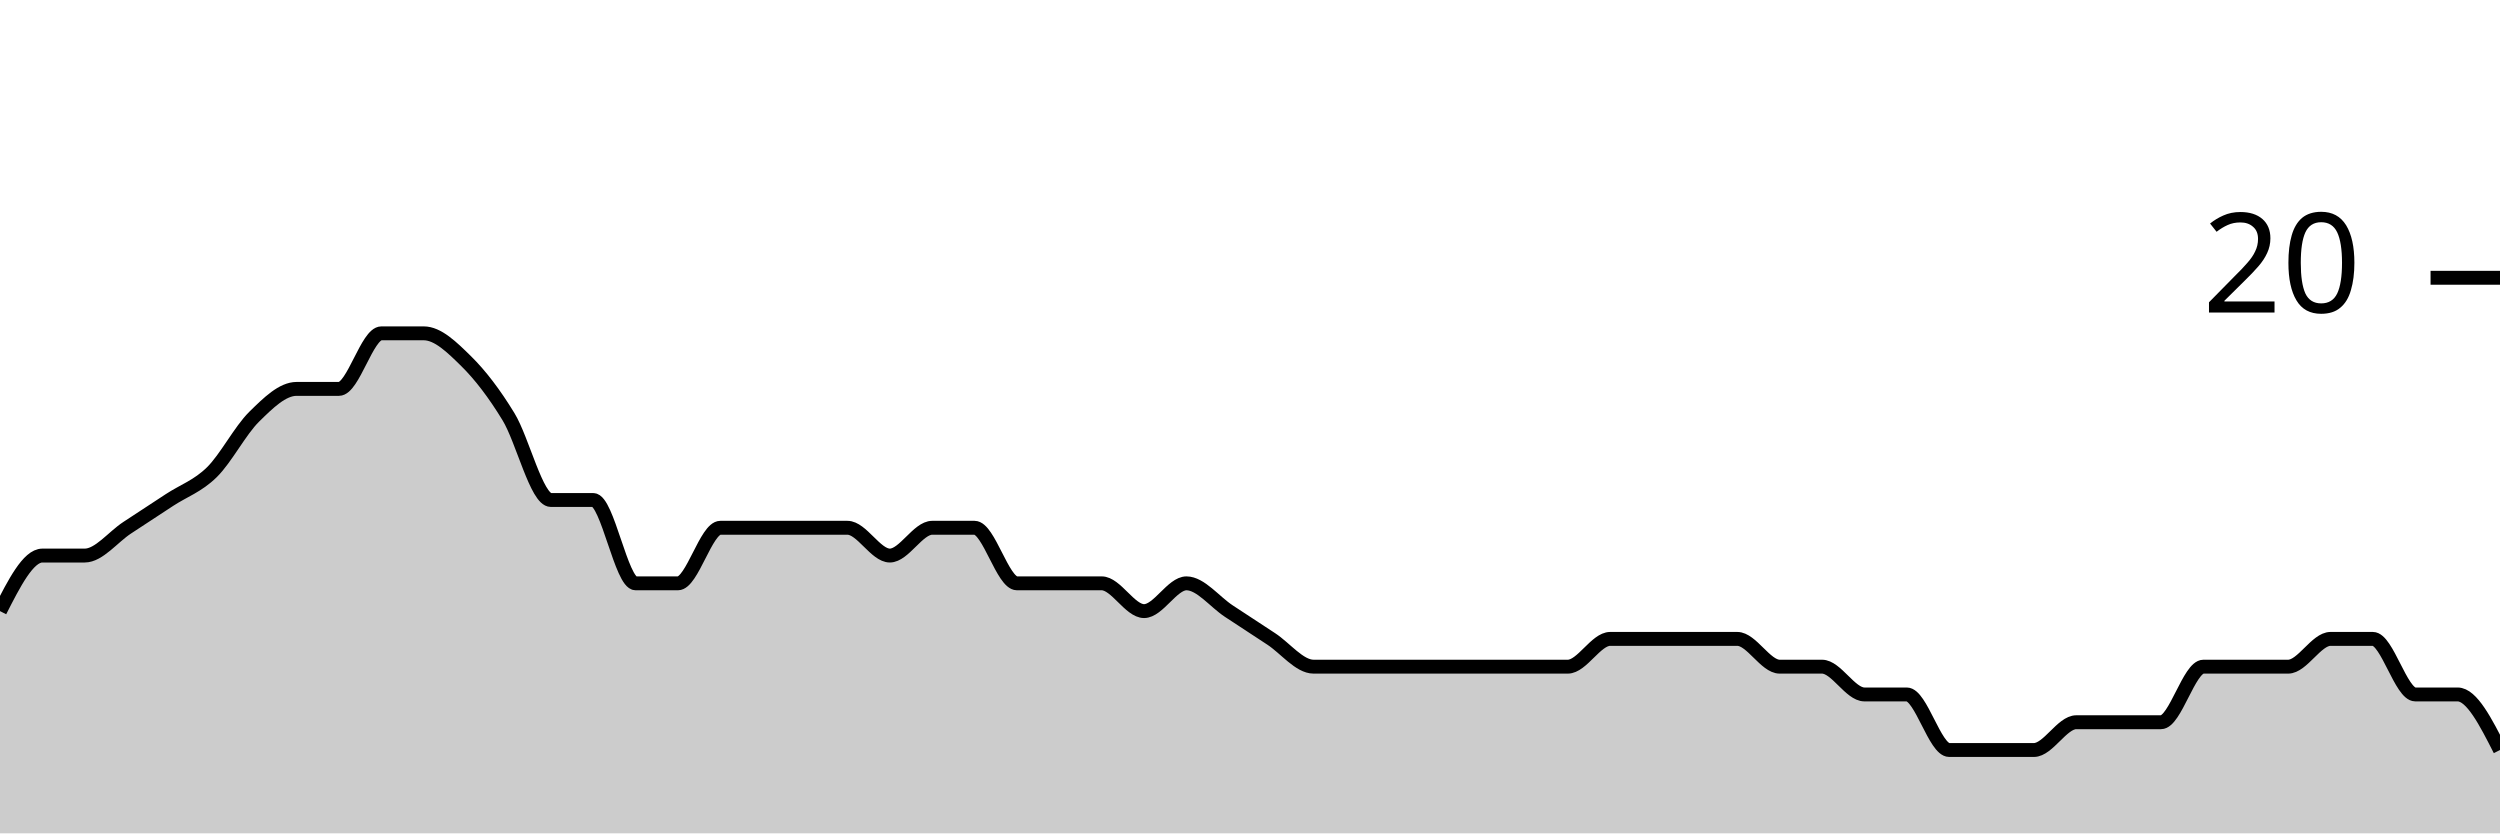
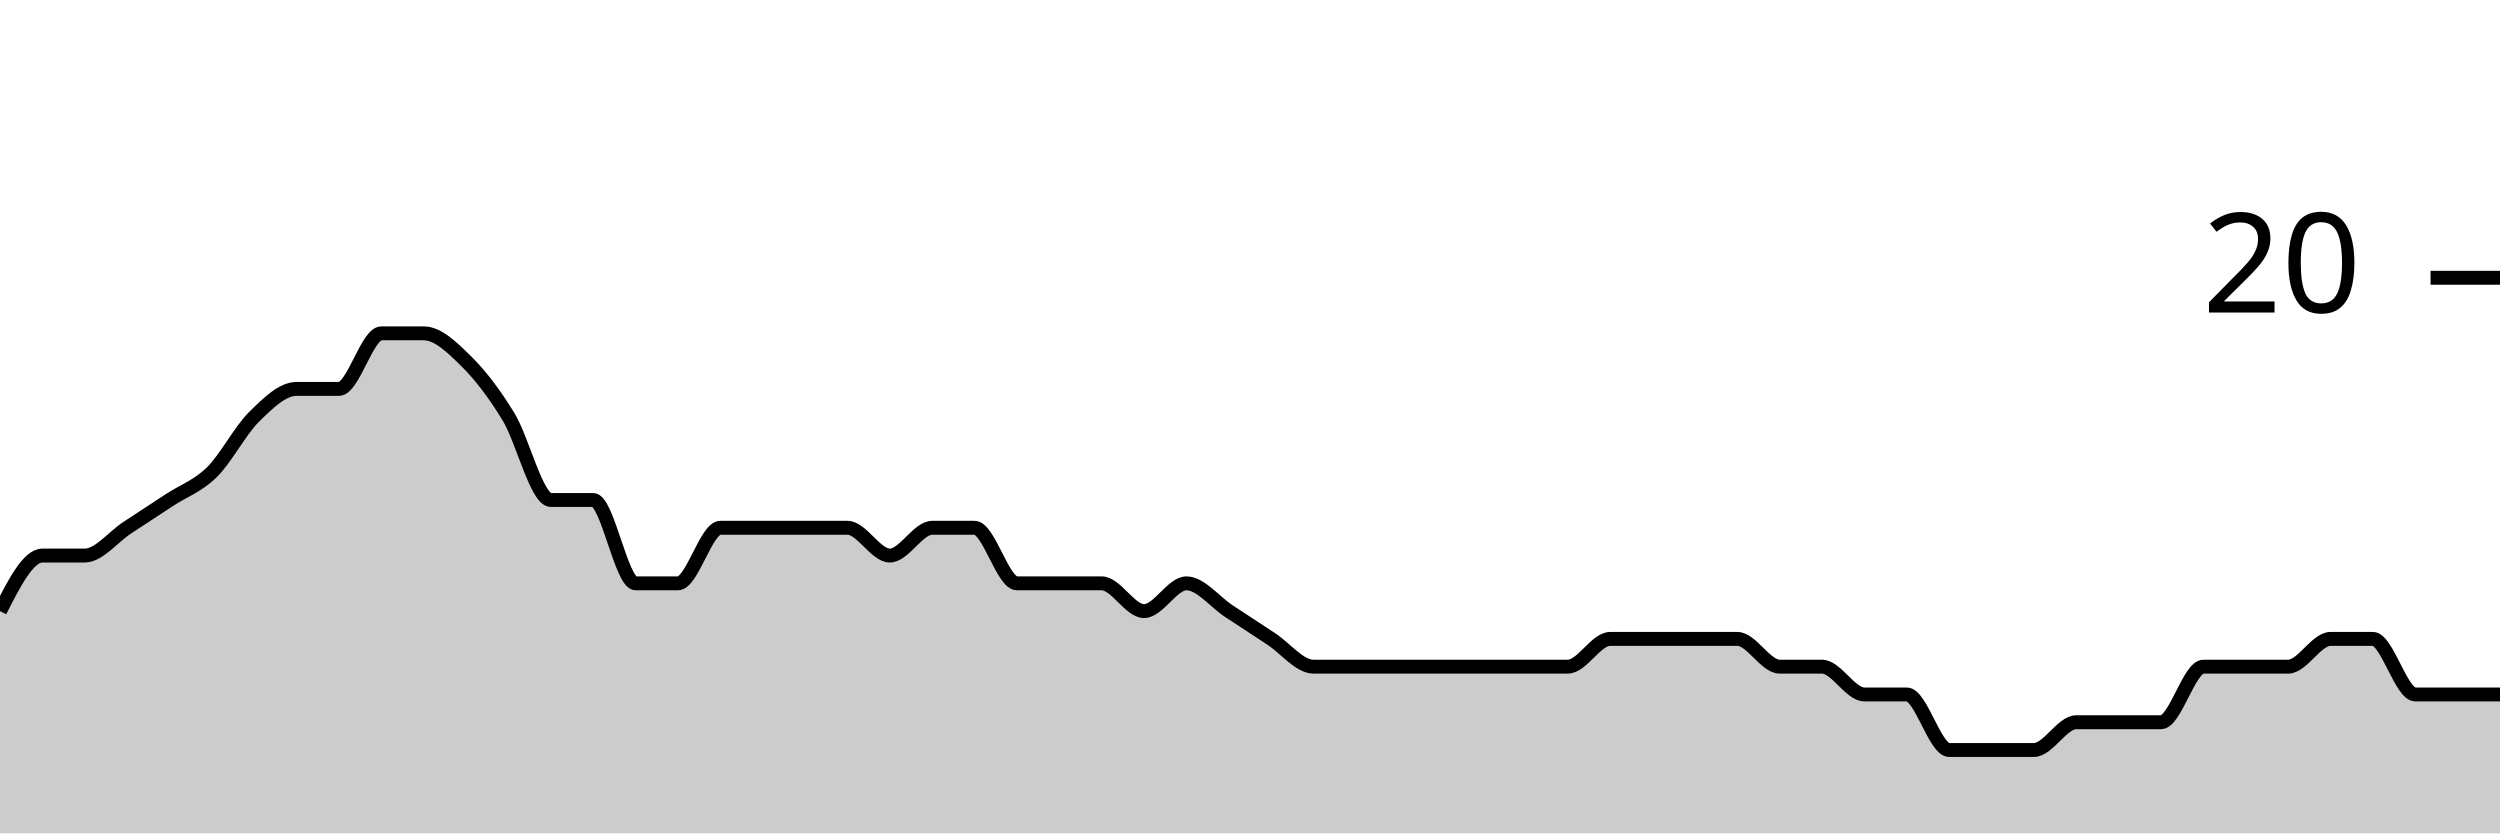
<svg xmlns="http://www.w3.org/2000/svg" viewBox="0 0 180 60">
  <g transform="translate(0,20)">
-     <path class="area" fill="rgba(0, 0, 0, 0.2)" d="M0,24C1.017,22,2.034,20,3.051,20C4.068,20,5.085,20,6.102,20C7.119,20,8.136,18.667,9.153,18C10.169,17.333,11.186,16.667,12.203,16C13.22,15.333,14.237,15,15.254,14C16.271,13,17.288,11,18.305,10C19.322,9,20.339,8,21.356,8C22.373,8,23.39,8,24.407,8C25.424,8,26.441,4,27.458,4C28.475,4,29.492,4,30.508,4C31.525,4,32.542,5,33.559,6C34.576,7,35.593,8.333,36.61,10C37.627,11.667,38.644,16,39.661,16C40.678,16,41.695,16,42.712,16C43.729,16,44.746,22,45.763,22C46.78,22,47.797,22,48.814,22C49.831,22,50.847,18,51.864,18C52.881,18,53.898,18,54.915,18C55.932,18,56.949,18,57.966,18C58.983,18,60,18,61.017,18C62.034,18,63.051,20,64.068,20C65.085,20,66.102,18,67.119,18C68.136,18,69.153,18,70.169,18C71.186,18,72.203,22,73.22,22C74.237,22,75.254,22,76.271,22C77.288,22,78.305,22,79.322,22C80.339,22,81.356,24,82.373,24C83.39,24,84.407,22,85.424,22C86.441,22,87.458,23.333,88.475,24C89.492,24.667,90.508,25.333,91.525,26C92.542,26.667,93.559,28,94.576,28C95.593,28,96.61,28,97.627,28C98.644,28,99.661,28,100.678,28C101.695,28,102.712,28,103.729,28C104.746,28,105.763,28,106.78,28C107.797,28,108.814,28,109.831,28C110.847,28,111.864,28,112.881,28C113.898,28,114.915,26,115.932,26C116.949,26,117.966,26,118.983,26C120,26,121.017,26,122.034,26C123.051,26,124.068,26,125.085,26C126.102,26,127.119,28,128.136,28C129.153,28,130.169,28,131.186,28C132.203,28,133.22,30,134.237,30C135.254,30,136.271,30,137.288,30C138.305,30,139.322,34,140.339,34C141.356,34,142.373,34,143.39,34C144.407,34,145.424,34,146.441,34C147.458,34,148.475,32,149.492,32C150.508,32,151.525,32,152.542,32C153.559,32,154.576,32,155.593,32C156.61,32,157.627,28,158.644,28C159.661,28,160.678,28,161.695,28C162.712,28,163.729,28,164.746,28C165.763,28,166.78,26,167.797,26C168.814,26,169.831,26,170.847,26C171.864,26,172.881,30,173.898,30C174.915,30,175.932,30,176.949,30C177.966,30,178.983,32,180,34L180,40C178.983,40,177.966,40,176.949,40C175.932,40,174.915,40,173.898,40C172.881,40,171.864,40,170.847,40C169.831,40,168.814,40,167.797,40C166.78,40,165.763,40,164.746,40C163.729,40,162.712,40,161.695,40C160.678,40,159.661,40,158.644,40C157.627,40,156.61,40,155.593,40C154.576,40,153.559,40,152.542,40C151.525,40,150.508,40,149.492,40C148.475,40,147.458,40,146.441,40C145.424,40,144.407,40,143.39,40C142.373,40,141.356,40,140.339,40C139.322,40,138.305,40,137.288,40C136.271,40,135.254,40,134.237,40C133.22,40,132.203,40,131.186,40C130.169,40,129.153,40,128.136,40C127.119,40,126.102,40,125.085,40C124.068,40,123.051,40,122.034,40C121.017,40,120,40,118.983,40C117.966,40,116.949,40,115.932,40C114.915,40,113.898,40,112.881,40C111.864,40,110.847,40,109.831,40C108.814,40,107.797,40,106.78,40C105.763,40,104.746,40,103.729,40C102.712,40,101.695,40,100.678,40C99.661,40,98.644,40,97.627,40C96.61,40,95.593,40,94.576,40C93.559,40,92.542,40,91.525,40C90.508,40,89.492,40,88.475,40C87.458,40,86.441,40,85.424,40C84.407,40,83.39,40,82.373,40C81.356,40,80.339,40,79.322,40C78.305,40,77.288,40,76.271,40C75.254,40,74.237,40,73.22,40C72.203,40,71.186,40,70.169,40C69.153,40,68.136,40,67.119,40C66.102,40,65.085,40,64.068,40C63.051,40,62.034,40,61.017,40C60,40,58.983,40,57.966,40C56.949,40,55.932,40,54.915,40C53.898,40,52.881,40,51.864,40C50.847,40,49.831,40,48.814,40C47.797,40,46.78,40,45.763,40C44.746,40,43.729,40,42.712,40C41.695,40,40.678,40,39.661,40C38.644,40,37.627,40,36.61,40C35.593,40,34.576,40,33.559,40C32.542,40,31.525,40,30.508,40C29.492,40,28.475,40,27.458,40C26.441,40,25.424,40,24.407,40C23.39,40,22.373,40,21.356,40C20.339,40,19.322,40,18.305,40C17.288,40,16.271,40,15.254,40C14.237,40,13.22,40,12.203,40C11.186,40,10.169,40,9.153,40C8.136,40,7.119,40,6.102,40C5.085,40,4.068,40,3.051,40C2.034,40,1.017,40,0,40Z" />
-     <path class="line" stroke="black" fill="none" d="M0,24C1.017,22,2.034,20,3.051,20C4.068,20,5.085,20,6.102,20C7.119,20,8.136,18.667,9.153,18C10.169,17.333,11.186,16.667,12.203,16C13.22,15.333,14.237,15,15.254,14C16.271,13,17.288,11,18.305,10C19.322,9,20.339,8,21.356,8C22.373,8,23.39,8,24.407,8C25.424,8,26.441,4,27.458,4C28.475,4,29.492,4,30.508,4C31.525,4,32.542,5,33.559,6C34.576,7,35.593,8.333,36.61,10C37.627,11.667,38.644,16,39.661,16C40.678,16,41.695,16,42.712,16C43.729,16,44.746,22,45.763,22C46.78,22,47.797,22,48.814,22C49.831,22,50.847,18,51.864,18C52.881,18,53.898,18,54.915,18C55.932,18,56.949,18,57.966,18C58.983,18,60,18,61.017,18C62.034,18,63.051,20,64.068,20C65.085,20,66.102,18,67.119,18C68.136,18,69.153,18,70.169,18C71.186,18,72.203,22,73.22,22C74.237,22,75.254,22,76.271,22C77.288,22,78.305,22,79.322,22C80.339,22,81.356,24,82.373,24C83.39,24,84.407,22,85.424,22C86.441,22,87.458,23.333,88.475,24C89.492,24.667,90.508,25.333,91.525,26C92.542,26.667,93.559,28,94.576,28C95.593,28,96.61,28,97.627,28C98.644,28,99.661,28,100.678,28C101.695,28,102.712,28,103.729,28C104.746,28,105.763,28,106.78,28C107.797,28,108.814,28,109.831,28C110.847,28,111.864,28,112.881,28C113.898,28,114.915,26,115.932,26C116.949,26,117.966,26,118.983,26C120,26,121.017,26,122.034,26C123.051,26,124.068,26,125.085,26C126.102,26,127.119,28,128.136,28C129.153,28,130.169,28,131.186,28C132.203,28,133.22,30,134.237,30C135.254,30,136.271,30,137.288,30C138.305,30,139.322,34,140.339,34C141.356,34,142.373,34,143.39,34C144.407,34,145.424,34,146.441,34C147.458,34,148.475,32,149.492,32C150.508,32,151.525,32,152.542,32C153.559,32,154.576,32,155.593,32C156.61,32,157.627,28,158.644,28C159.661,28,160.678,28,161.695,28C162.712,28,163.729,28,164.746,28C165.763,28,166.78,26,167.797,26C168.814,26,169.831,26,170.847,26C171.864,26,172.881,30,173.898,30C174.915,30,175.932,30,176.949,30C177.966,30,178.983,32,180,34" />
+     <path class="area" fill="rgba(0, 0, 0, 0.2)" d="M0,24C1.017,22,2.034,20,3.051,20C4.068,20,5.085,20,6.102,20C7.119,20,8.136,18.667,9.153,18C10.169,17.333,11.186,16.667,12.203,16C13.22,15.333,14.237,15,15.254,14C16.271,13,17.288,11,18.305,10C19.322,9,20.339,8,21.356,8C22.373,8,23.39,8,24.407,8C25.424,8,26.441,4,27.458,4C28.475,4,29.492,4,30.508,4C31.525,4,32.542,5,33.559,6C34.576,7,35.593,8.333,36.61,10C37.627,11.667,38.644,16,39.661,16C40.678,16,41.695,16,42.712,16C43.729,16,44.746,22,45.763,22C46.78,22,47.797,22,48.814,22C49.831,22,50.847,18,51.864,18C52.881,18,53.898,18,54.915,18C55.932,18,56.949,18,57.966,18C58.983,18,60,18,61.017,18C62.034,18,63.051,20,64.068,20C65.085,20,66.102,18,67.119,18C68.136,18,69.153,18,70.169,18C71.186,18,72.203,22,73.22,22C74.237,22,75.254,22,76.271,22C77.288,22,78.305,22,79.322,22C80.339,22,81.356,24,82.373,24C83.39,24,84.407,22,85.424,22C86.441,22,87.458,23.333,88.475,24C89.492,24.667,90.508,25.333,91.525,26C92.542,26.667,93.559,28,94.576,28C95.593,28,96.61,28,97.627,28C98.644,28,99.661,28,100.678,28C101.695,28,102.712,28,103.729,28C104.746,28,105.763,28,106.78,28C107.797,28,108.814,28,109.831,28C110.847,28,111.864,28,112.881,28C113.898,28,114.915,26,115.932,26C116.949,26,117.966,26,118.983,26C120,26,121.017,26,122.034,26C123.051,26,124.068,26,125.085,26C126.102,26,127.119,28,128.136,28C129.153,28,130.169,28,131.186,28C132.203,28,133.22,30,134.237,30C135.254,30,136.271,30,137.288,30C138.305,30,139.322,34,140.339,34C141.356,34,142.373,34,143.39,34C144.407,34,145.424,34,146.441,34C147.458,34,148.475,32,149.492,32C150.508,32,151.525,32,152.542,32C153.559,32,154.576,32,155.593,32C156.61,32,157.627,28,158.644,28C159.661,28,160.678,28,161.695,28C162.712,28,163.729,28,164.746,28C165.763,28,166.78,26,167.797,26C168.814,26,169.831,26,170.847,26C171.864,26,172.881,30,173.898,30C174.915,30,175.932,30,176.949,30C177.966,30,178.983,30,180,30L180,40C178.983,40,177.966,40,176.949,40C175.932,40,174.915,40,173.898,40C172.881,40,171.864,40,170.847,40C169.831,40,168.814,40,167.797,40C166.78,40,165.763,40,164.746,40C163.729,40,162.712,40,161.695,40C160.678,40,159.661,40,158.644,40C157.627,40,156.61,40,155.593,40C154.576,40,153.559,40,152.542,40C151.525,40,150.508,40,149.492,40C148.475,40,147.458,40,146.441,40C145.424,40,144.407,40,143.39,40C142.373,40,141.356,40,140.339,40C139.322,40,138.305,40,137.288,40C136.271,40,135.254,40,134.237,40C133.22,40,132.203,40,131.186,40C130.169,40,129.153,40,128.136,40C127.119,40,126.102,40,125.085,40C124.068,40,123.051,40,122.034,40C121.017,40,120,40,118.983,40C117.966,40,116.949,40,115.932,40C114.915,40,113.898,40,112.881,40C111.864,40,110.847,40,109.831,40C108.814,40,107.797,40,106.78,40C105.763,40,104.746,40,103.729,40C102.712,40,101.695,40,100.678,40C99.661,40,98.644,40,97.627,40C96.61,40,95.593,40,94.576,40C93.559,40,92.542,40,91.525,40C90.508,40,89.492,40,88.475,40C87.458,40,86.441,40,85.424,40C84.407,40,83.39,40,82.373,40C81.356,40,80.339,40,79.322,40C78.305,40,77.288,40,76.271,40C75.254,40,74.237,40,73.22,40C72.203,40,71.186,40,70.169,40C69.153,40,68.136,40,67.119,40C66.102,40,65.085,40,64.068,40C63.051,40,62.034,40,61.017,40C60,40,58.983,40,57.966,40C56.949,40,55.932,40,54.915,40C53.898,40,52.881,40,51.864,40C50.847,40,49.831,40,48.814,40C47.797,40,46.78,40,45.763,40C44.746,40,43.729,40,42.712,40C41.695,40,40.678,40,39.661,40C38.644,40,37.627,40,36.61,40C35.593,40,34.576,40,33.559,40C32.542,40,31.525,40,30.508,40C29.492,40,28.475,40,27.458,40C26.441,40,25.424,40,24.407,40C23.39,40,22.373,40,21.356,40C20.339,40,19.322,40,18.305,40C17.288,40,16.271,40,15.254,40C14.237,40,13.22,40,12.203,40C11.186,40,10.169,40,9.153,40C8.136,40,7.119,40,6.102,40C5.085,40,4.068,40,3.051,40C2.034,40,1.017,40,0,40Z" />
+     <path class="line" stroke="black" fill="none" d="M0,24C1.017,22,2.034,20,3.051,20C4.068,20,5.085,20,6.102,20C7.119,20,8.136,18.667,9.153,18C10.169,17.333,11.186,16.667,12.203,16C13.22,15.333,14.237,15,15.254,14C16.271,13,17.288,11,18.305,10C19.322,9,20.339,8,21.356,8C22.373,8,23.39,8,24.407,8C25.424,8,26.441,4,27.458,4C28.475,4,29.492,4,30.508,4C31.525,4,32.542,5,33.559,6C34.576,7,35.593,8.333,36.61,10C37.627,11.667,38.644,16,39.661,16C40.678,16,41.695,16,42.712,16C43.729,16,44.746,22,45.763,22C46.78,22,47.797,22,48.814,22C49.831,22,50.847,18,51.864,18C52.881,18,53.898,18,54.915,18C55.932,18,56.949,18,57.966,18C58.983,18,60,18,61.017,18C62.034,18,63.051,20,64.068,20C65.085,20,66.102,18,67.119,18C68.136,18,69.153,18,70.169,18C71.186,18,72.203,22,73.22,22C74.237,22,75.254,22,76.271,22C77.288,22,78.305,22,79.322,22C80.339,22,81.356,24,82.373,24C83.39,24,84.407,22,85.424,22C86.441,22,87.458,23.333,88.475,24C89.492,24.667,90.508,25.333,91.525,26C92.542,26.667,93.559,28,94.576,28C95.593,28,96.61,28,97.627,28C98.644,28,99.661,28,100.678,28C101.695,28,102.712,28,103.729,28C104.746,28,105.763,28,106.78,28C107.797,28,108.814,28,109.831,28C110.847,28,111.864,28,112.881,28C113.898,28,114.915,26,115.932,26C116.949,26,117.966,26,118.983,26C120,26,121.017,26,122.034,26C123.051,26,124.068,26,125.085,26C126.102,26,127.119,28,128.136,28C129.153,28,130.169,28,131.186,28C132.203,28,133.22,30,134.237,30C135.254,30,136.271,30,137.288,30C138.305,30,139.322,34,140.339,34C141.356,34,142.373,34,143.39,34C144.407,34,145.424,34,146.441,34C147.458,34,148.475,32,149.492,32C150.508,32,151.525,32,152.542,32C153.559,32,154.576,32,155.593,32C156.61,32,157.627,28,158.644,28C159.661,28,160.678,28,161.695,28C162.712,28,163.729,28,164.746,28C165.763,28,166.78,26,167.797,26C168.814,26,169.831,26,170.847,26C171.864,26,172.881,30,173.898,30C174.915,30,175.932,30,176.949,30C177.966,30,178.983,30,180,30" />
    <path class="axis-ceiling" stroke-width="1" stroke="black" fill="none" d="M175,0L180,0" />
    <text class="axis-ceiling-label" font-family="sans-serif" text-anchor="end" font-size="10px" x="170" y="2.5">20</text>
  </g>
</svg>
